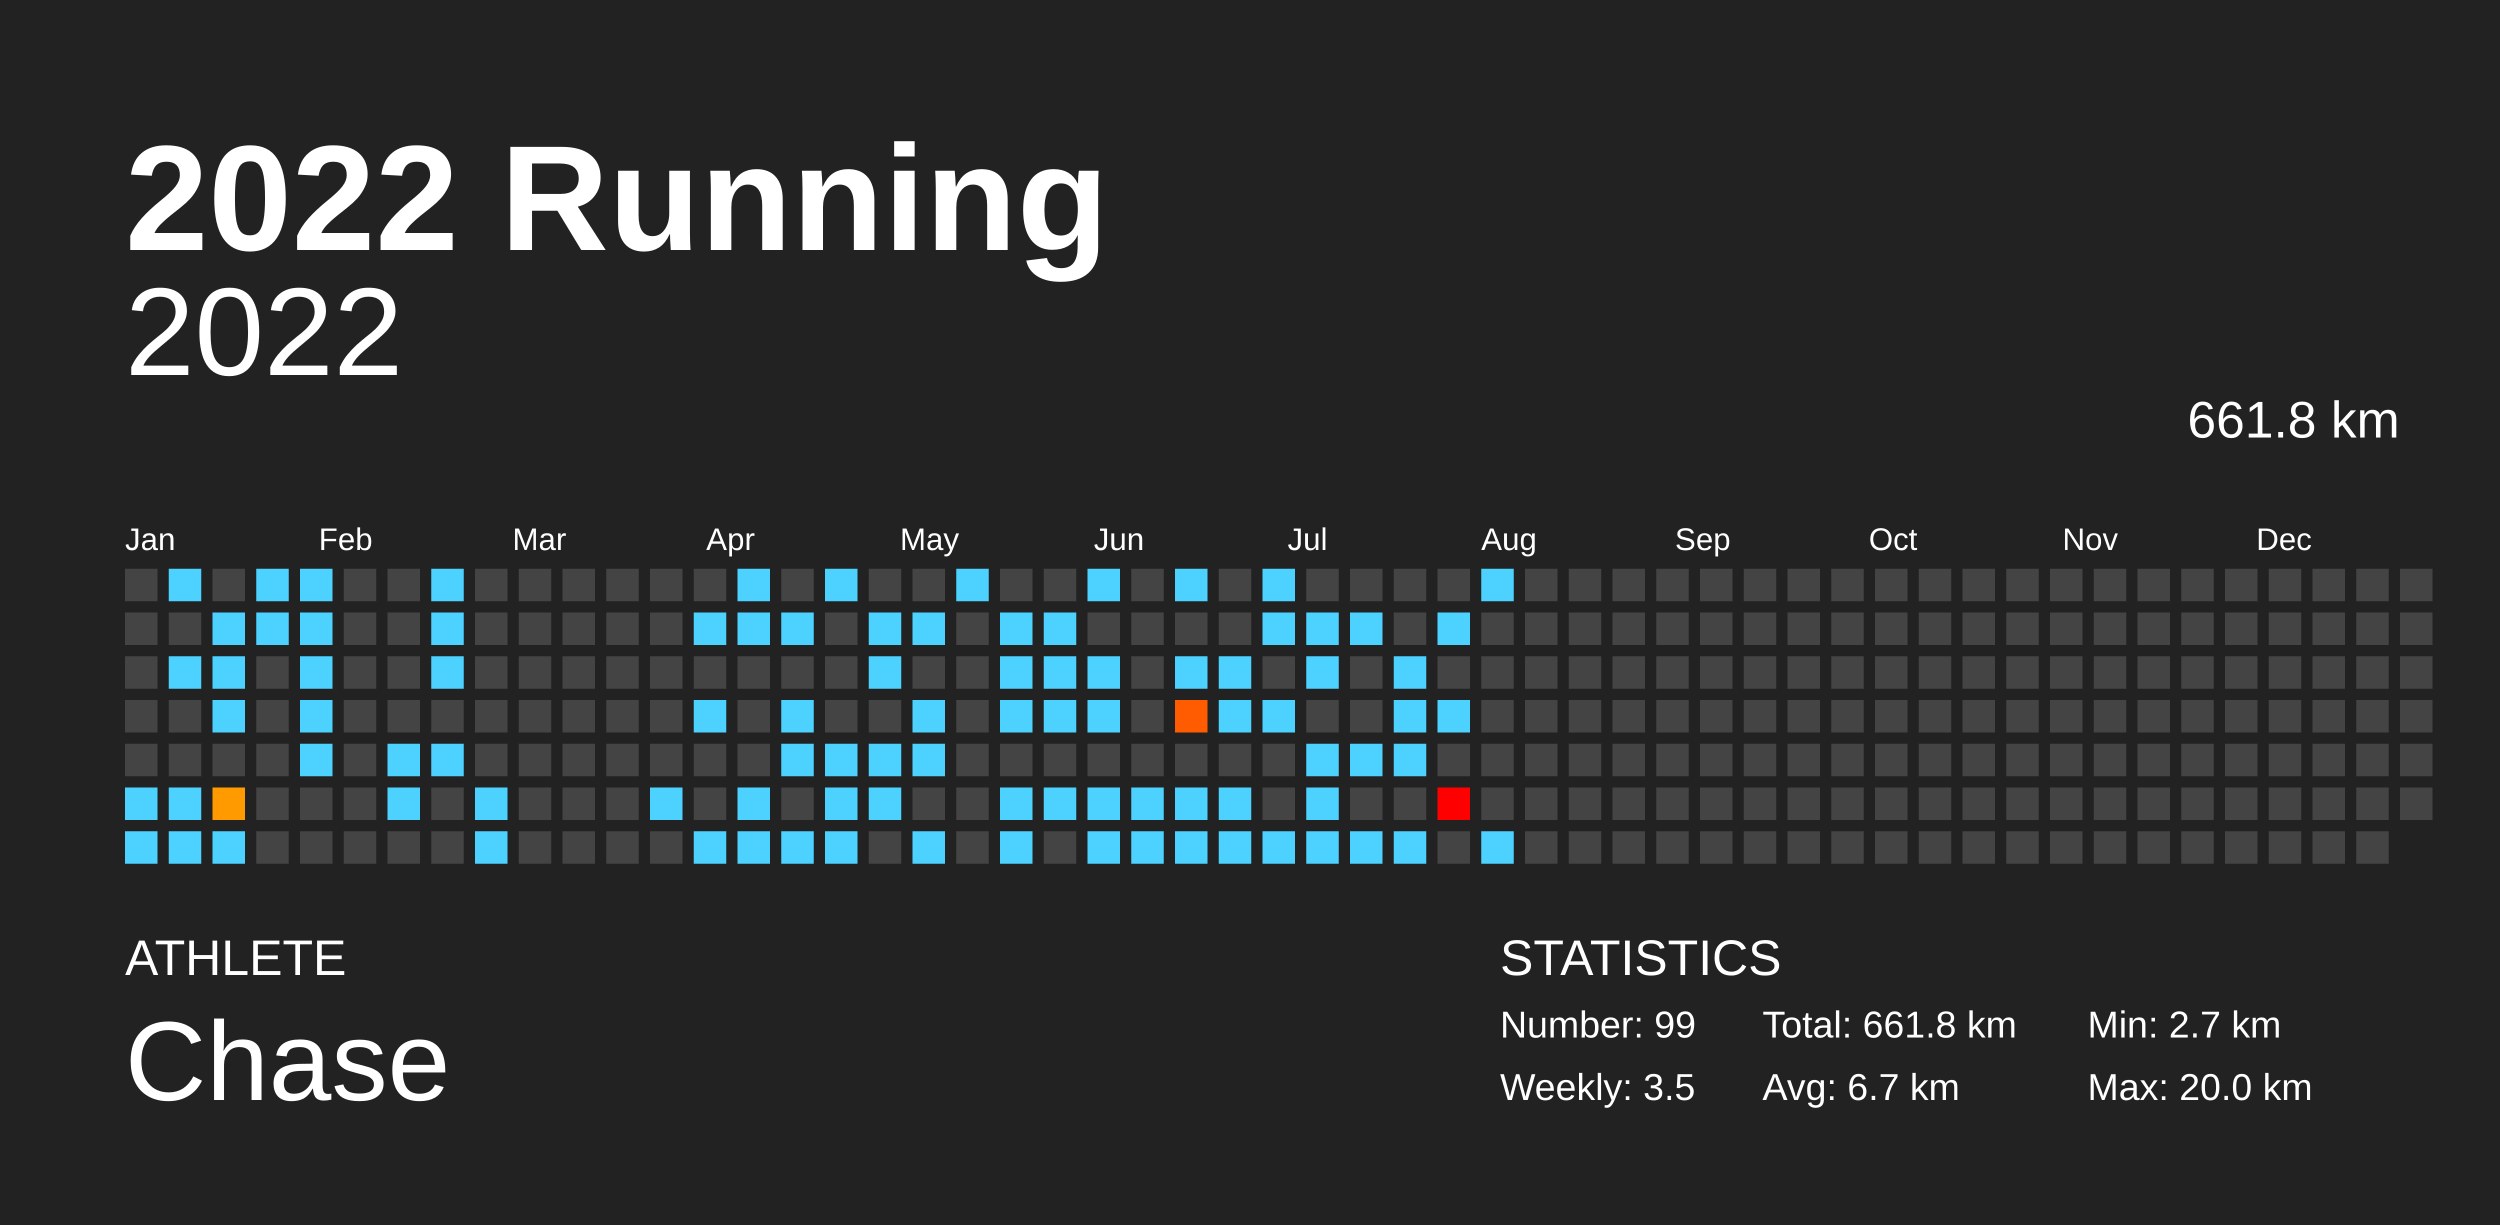
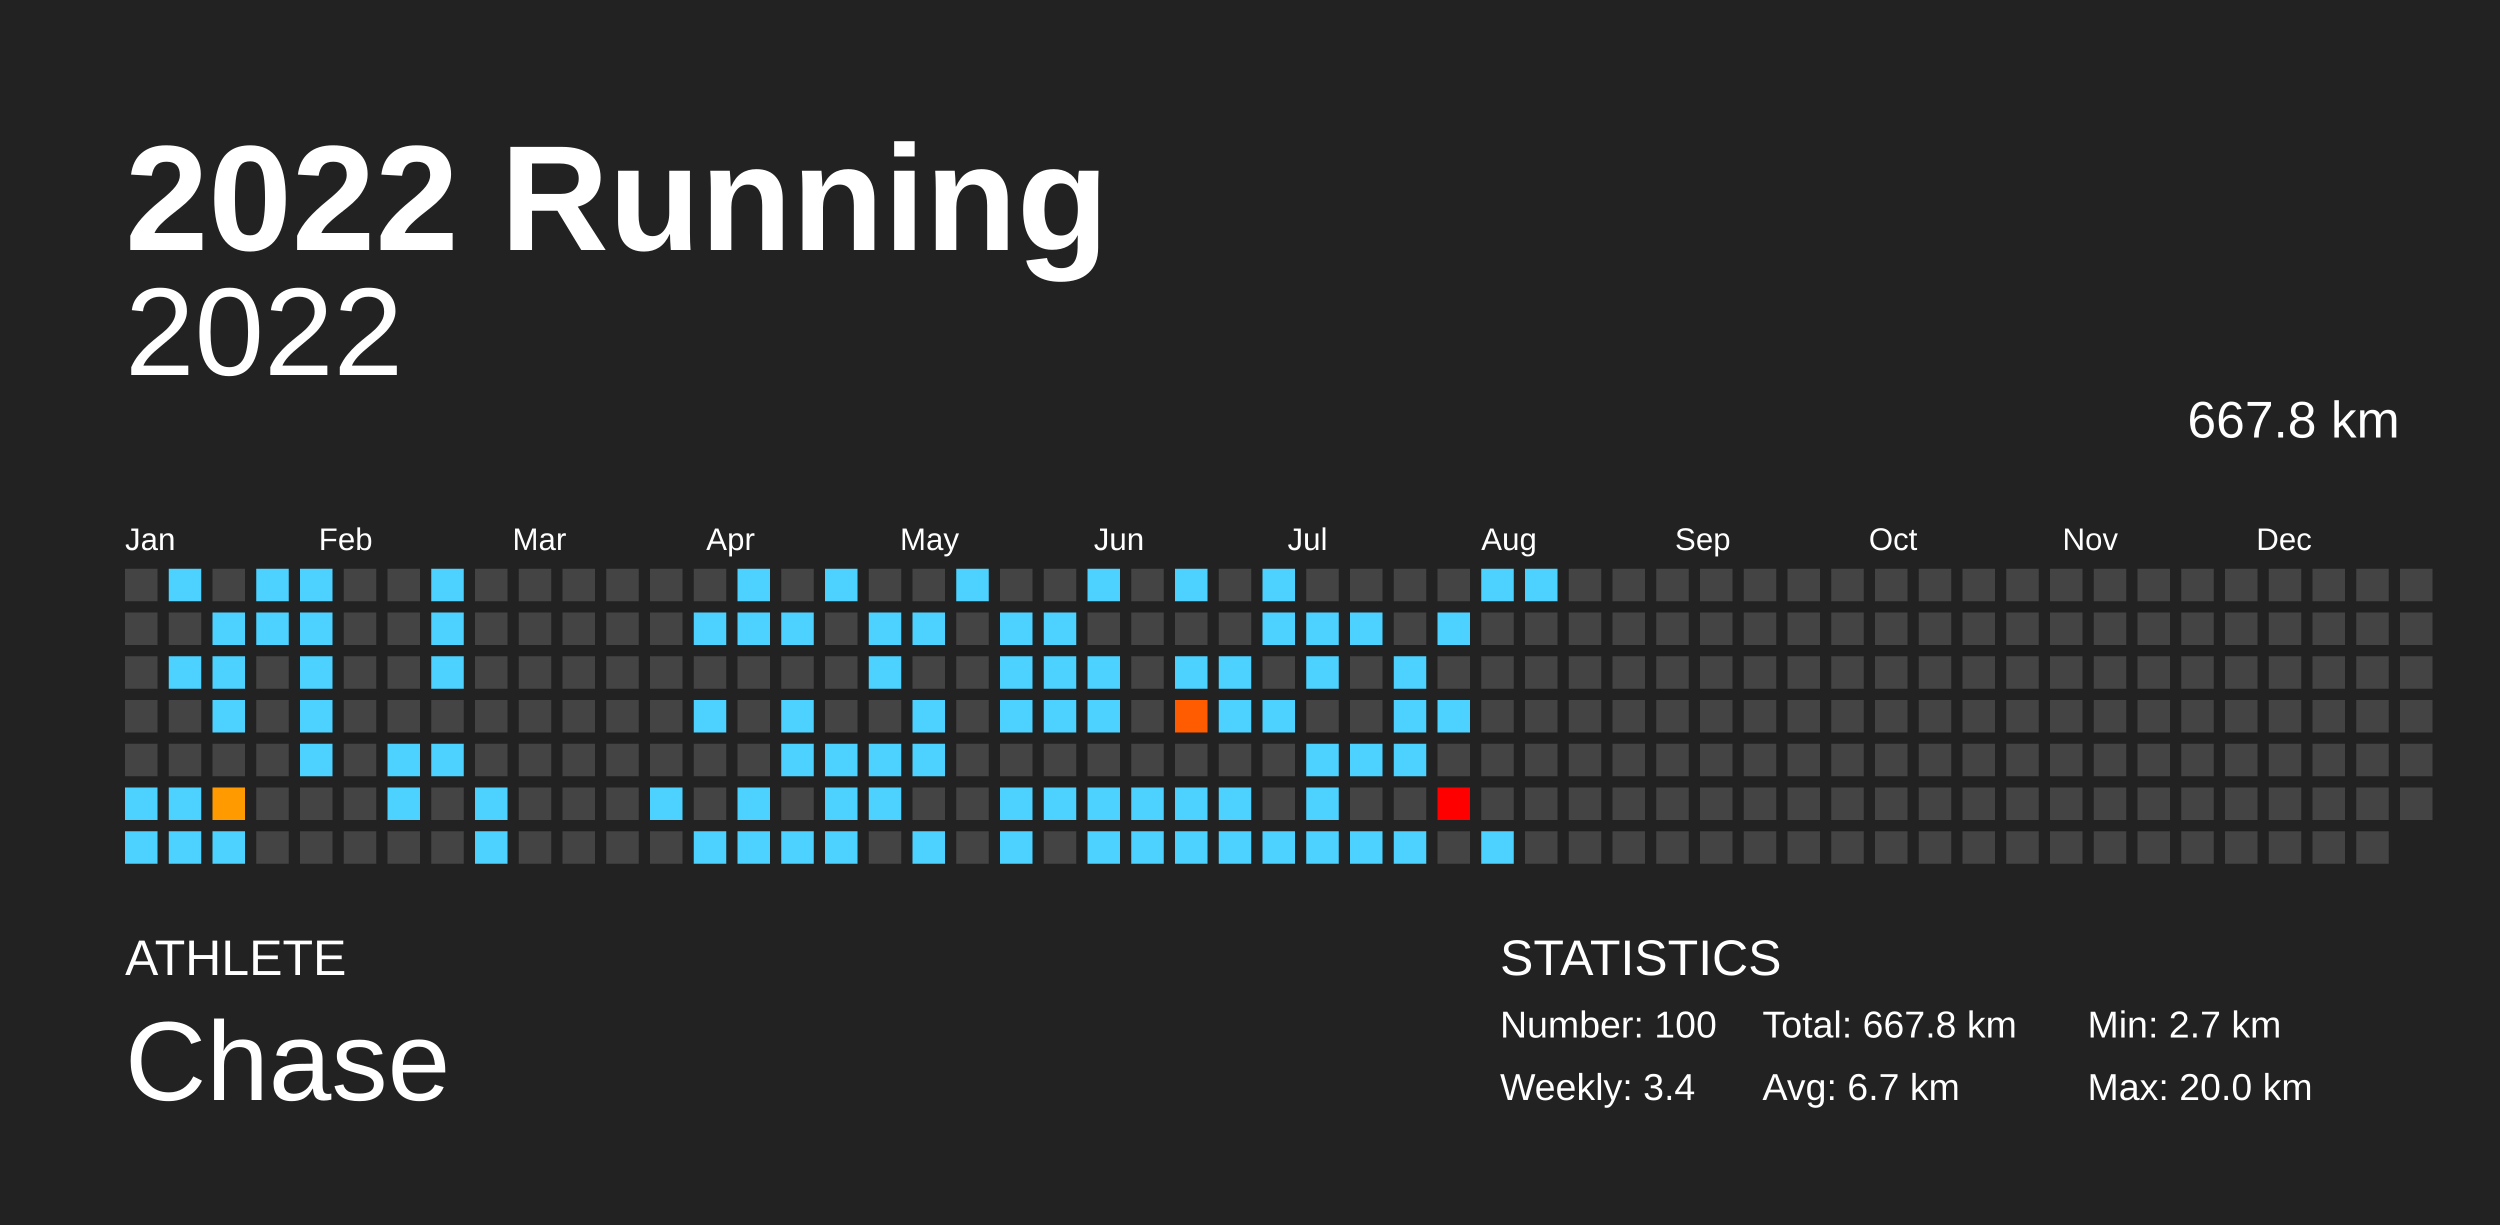
<svg xmlns="http://www.w3.org/2000/svg" baseProfile="full" height="98mm" version="1.1" viewBox="0,0,200,98" width="200mm">
  <defs />
  <rect fill="#222222" height="98" width="200" x="0" y="0" />
  <text fill="#FFFFFF" style="font-size:12px; font-family:Arial; font-weight:bold;" x="10" y="20">2022 Running</text>
  <text fill="#FFFFFF" style="font-size:4px; font-family:Arial" x="10" y="78">ATHLETE</text>
  <text fill="#FFFFFF" style="font-size:9px; font-family:Arial" x="10" y="88">Chase</text>
  <text fill="#FFFFFF" style="font-size:4px; font-family:Arial" x="120" y="78">STATISTICS</text>
-   <text fill="#FFFFFF" style="font-size:3px; font-family:Arial" x="120" y="83">Number: 99</text>
-   <text fill="#FFFFFF" style="font-size:3px; font-family:Arial" x="120" y="88">Weekly: 3.5</text>
-   <text fill="#FFFFFF" style="font-size:3px; font-family:Arial" x="141" y="83">Total: 661.8 km</text>
+   <text fill="#FFFFFF" style="font-size:3px; font-family:Arial" x="120" y="83">Number: 100</text>
+   <text fill="#FFFFFF" style="font-size:3px; font-family:Arial" x="120" y="88">Weekly: 3.4</text>
+   <text fill="#FFFFFF" style="font-size:3px; font-family:Arial" x="141" y="83">Total: 667.8 km</text>
  <text fill="#FFFFFF" style="font-size:3px; font-family:Arial" x="141" y="88">Avg: 6.7 km</text>
  <text fill="#FFFFFF" style="font-size:3px; font-family:Arial" x="167" y="83">Min: 2.7 km</text>
  <text fill="#FFFFFF" style="font-size:3px; font-family:Arial" x="167" y="88">Max: 20.0 km</text>
  <text alignment-baseline="hanging" fill="#FFFFFF" style="font-size:10.0px; font-family:Arial;" x="10" y="30">2022</text>
-   <text alignment-baseline="hanging" fill="#FFFFFF" style="font-size:4.125px; font-family:Arial;" x="175" y="35">661.8 km</text>
+   <text alignment-baseline="hanging" fill="#FFFFFF" style="font-size:4.125px; font-family:Arial;" x="175" y="35">667.8 km</text>
  <text fill="#FFFFFF" style="font-size:2.5px; font-family:Arial" x="10.0" y="44">Jan</text>
  <text fill="#FFFFFF" style="font-size:2.5px; font-family:Arial" x="25.5" y="44">Feb</text>
  <text fill="#FFFFFF" style="font-size:2.5px; font-family:Arial" x="41.0" y="44">Mar</text>
  <text fill="#FFFFFF" style="font-size:2.5px; font-family:Arial" x="56.5" y="44">Apr</text>
  <text fill="#FFFFFF" style="font-size:2.5px; font-family:Arial" x="72.0" y="44">May</text>
  <text fill="#FFFFFF" style="font-size:2.5px; font-family:Arial" x="87.5" y="44">Jun</text>
  <text fill="#FFFFFF" style="font-size:2.5px; font-family:Arial" x="103.0" y="44">Jul</text>
  <text fill="#FFFFFF" style="font-size:2.5px; font-family:Arial" x="118.5" y="44">Aug</text>
  <text fill="#FFFFFF" style="font-size:2.5px; font-family:Arial" x="134.0" y="44">Sep</text>
  <text fill="#FFFFFF" style="font-size:2.5px; font-family:Arial" x="149.5" y="44">Oct</text>
  <text fill="#FFFFFF" style="font-size:2.5px; font-family:Arial" x="165.0" y="44">Nov</text>
  <text fill="#FFFFFF" style="font-size:2.5px; font-family:Arial" x="180.5" y="44">Dec</text>
  <rect fill="#444444" height="2.6" width="2.6" x="10.0" y="45.5" />
  <rect fill="#444444" height="2.6" width="2.6" x="10.0" y="49.0" />
  <rect fill="#444444" height="2.6" width="2.6" x="10.0" y="52.5" />
  <rect fill="#444444" height="2.6" width="2.6" x="10.0" y="56.0" />
  <rect fill="#444444" height="2.6" width="2.6" x="10.0" y="59.5" />
  <rect fill="#4dd2ff" height="2.6" width="2.6" x="10.0" y="63.0" />
  <rect fill="#4dd2ff" height="2.6" width="2.6" x="10.0" y="66.5" />
  <rect fill="#4dd2ff" height="2.6" width="2.6" x="13.5" y="45.5" />
  <rect fill="#444444" height="2.6" width="2.6" x="13.5" y="49.0" />
  <rect fill="#4dd2ff" height="2.6" width="2.6" x="13.5" y="52.5" />
  <rect fill="#444444" height="2.6" width="2.6" x="13.5" y="56.0" />
  <rect fill="#444444" height="2.6" width="2.6" x="13.5" y="59.5" />
  <rect fill="#4dd2ff" height="2.6" width="2.6" x="13.5" y="63.0" />
  <rect fill="#4dd2ff" height="2.6" width="2.6" x="13.5" y="66.5" />
  <rect fill="#444444" height="2.6" width="2.6" x="17.0" y="45.5" />
  <rect fill="#4dd2ff" height="2.6" width="2.6" x="17.0" y="49.0" />
  <rect fill="#4dd2ff" height="2.6" width="2.6" x="17.0" y="52.5" />
  <rect fill="#4dd2ff" height="2.6" width="2.6" x="17.0" y="56.0" />
  <rect fill="#444444" height="2.6" width="2.6" x="17.0" y="59.5" />
  <rect fill="#ff9b00" height="2.6" width="2.6" x="17.0" y="63.0" />
  <rect fill="#4dd2ff" height="2.6" width="2.6" x="17.0" y="66.5" />
  <rect fill="#4dd2ff" height="2.6" width="2.6" x="20.5" y="45.5" />
  <rect fill="#4dd2ff" height="2.6" width="2.6" x="20.5" y="49.0" />
  <rect fill="#444444" height="2.6" width="2.6" x="20.5" y="52.5" />
  <rect fill="#444444" height="2.6" width="2.6" x="20.5" y="56.0" />
  <rect fill="#444444" height="2.6" width="2.6" x="20.5" y="59.5" />
  <rect fill="#444444" height="2.6" width="2.6" x="20.5" y="63.0" />
  <rect fill="#444444" height="2.6" width="2.6" x="20.5" y="66.5" />
  <rect fill="#4dd2ff" height="2.6" width="2.6" x="24.0" y="45.5" />
  <rect fill="#4dd2ff" height="2.6" width="2.6" x="24.0" y="49.0" />
  <rect fill="#4dd2ff" height="2.6" width="2.6" x="24.0" y="52.5" />
  <rect fill="#4dd2ff" height="2.6" width="2.6" x="24.0" y="56.0" />
  <rect fill="#4dd2ff" height="2.6" width="2.6" x="24.0" y="59.5" />
  <rect fill="#444444" height="2.6" width="2.6" x="24.0" y="63.0" />
  <rect fill="#444444" height="2.6" width="2.6" x="24.0" y="66.5" />
  <rect fill="#444444" height="2.6" width="2.6" x="27.5" y="45.5" />
  <rect fill="#444444" height="2.6" width="2.6" x="27.5" y="49.0" />
  <rect fill="#444444" height="2.6" width="2.6" x="27.5" y="52.5" />
  <rect fill="#444444" height="2.6" width="2.6" x="27.5" y="56.0" />
  <rect fill="#444444" height="2.6" width="2.6" x="27.5" y="59.5" />
  <rect fill="#444444" height="2.6" width="2.6" x="27.5" y="63.0" />
  <rect fill="#444444" height="2.6" width="2.6" x="27.5" y="66.5" />
  <rect fill="#444444" height="2.6" width="2.6" x="31.0" y="45.5" />
  <rect fill="#444444" height="2.6" width="2.6" x="31.0" y="49.0" />
  <rect fill="#444444" height="2.6" width="2.6" x="31.0" y="52.5" />
  <rect fill="#444444" height="2.6" width="2.6" x="31.0" y="56.0" />
  <rect fill="#4dd2ff" height="2.6" width="2.6" x="31.0" y="59.5" />
  <rect fill="#4dd2ff" height="2.6" width="2.6" x="31.0" y="63.0" />
  <rect fill="#444444" height="2.6" width="2.6" x="31.0" y="66.5" />
  <rect fill="#4dd2ff" height="2.6" width="2.6" x="34.5" y="45.5" />
  <rect fill="#4dd2ff" height="2.6" width="2.6" x="34.5" y="49.0" />
  <rect fill="#4dd2ff" height="2.6" width="2.6" x="34.5" y="52.5" />
  <rect fill="#444444" height="2.6" width="2.6" x="34.5" y="56.0" />
  <rect fill="#4dd2ff" height="2.6" width="2.6" x="34.5" y="59.5" />
  <rect fill="#444444" height="2.6" width="2.6" x="34.5" y="63.0" />
  <rect fill="#444444" height="2.6" width="2.6" x="34.5" y="66.5" />
  <rect fill="#444444" height="2.6" width="2.6" x="38.0" y="45.5" />
  <rect fill="#444444" height="2.6" width="2.6" x="38.0" y="49.0" />
  <rect fill="#444444" height="2.6" width="2.6" x="38.0" y="52.5" />
  <rect fill="#444444" height="2.6" width="2.6" x="38.0" y="56.0" />
  <rect fill="#444444" height="2.6" width="2.6" x="38.0" y="59.5" />
  <rect fill="#4dd2ff" height="2.6" width="2.6" x="38.0" y="63.0" />
  <rect fill="#4dd2ff" height="2.6" width="2.6" x="38.0" y="66.5" />
  <rect fill="#444444" height="2.6" width="2.6" x="41.5" y="45.5" />
  <rect fill="#444444" height="2.6" width="2.6" x="41.5" y="49.0" />
  <rect fill="#444444" height="2.6" width="2.6" x="41.5" y="52.5" />
  <rect fill="#444444" height="2.6" width="2.6" x="41.5" y="56.0" />
  <rect fill="#444444" height="2.6" width="2.6" x="41.5" y="59.5" />
  <rect fill="#444444" height="2.6" width="2.6" x="41.5" y="63.0" />
  <rect fill="#444444" height="2.6" width="2.6" x="41.5" y="66.5" />
  <rect fill="#444444" height="2.6" width="2.6" x="45.0" y="45.5" />
  <rect fill="#444444" height="2.6" width="2.6" x="45.0" y="49.0" />
  <rect fill="#444444" height="2.6" width="2.6" x="45.0" y="52.5" />
  <rect fill="#444444" height="2.6" width="2.6" x="45.0" y="56.0" />
  <rect fill="#444444" height="2.6" width="2.6" x="45.0" y="59.5" />
  <rect fill="#444444" height="2.6" width="2.6" x="45.0" y="63.0" />
  <rect fill="#444444" height="2.6" width="2.6" x="45.0" y="66.5" />
  <rect fill="#444444" height="2.6" width="2.6" x="48.5" y="45.5" />
  <rect fill="#444444" height="2.6" width="2.6" x="48.5" y="49.0" />
  <rect fill="#444444" height="2.6" width="2.6" x="48.5" y="52.5" />
  <rect fill="#444444" height="2.6" width="2.6" x="48.5" y="56.0" />
  <rect fill="#444444" height="2.6" width="2.6" x="48.5" y="59.5" />
  <rect fill="#444444" height="2.6" width="2.6" x="48.5" y="63.0" />
  <rect fill="#444444" height="2.6" width="2.6" x="48.5" y="66.5" />
  <rect fill="#444444" height="2.6" width="2.6" x="52.0" y="45.5" />
  <rect fill="#444444" height="2.6" width="2.6" x="52.0" y="49.0" />
  <rect fill="#444444" height="2.6" width="2.6" x="52.0" y="52.5" />
  <rect fill="#444444" height="2.6" width="2.6" x="52.0" y="56.0" />
  <rect fill="#444444" height="2.6" width="2.6" x="52.0" y="59.5" />
  <rect fill="#4dd2ff" height="2.6" width="2.6" x="52.0" y="63.0" />
  <rect fill="#444444" height="2.6" width="2.6" x="52.0" y="66.5" />
  <rect fill="#444444" height="2.6" width="2.6" x="55.5" y="45.5" />
  <rect fill="#4dd2ff" height="2.6" width="2.6" x="55.5" y="49.0" />
  <rect fill="#444444" height="2.6" width="2.6" x="55.5" y="52.5" />
  <rect fill="#4dd2ff" height="2.6" width="2.6" x="55.5" y="56.0" />
  <rect fill="#444444" height="2.6" width="2.6" x="55.5" y="59.5" />
  <rect fill="#444444" height="2.6" width="2.6" x="55.5" y="63.0" />
  <rect fill="#4dd2ff" height="2.6" width="2.6" x="55.5" y="66.5" />
  <rect fill="#4dd2ff" height="2.6" width="2.6" x="59.0" y="45.5" />
  <rect fill="#4dd2ff" height="2.6" width="2.6" x="59.0" y="49.0" />
  <rect fill="#444444" height="2.6" width="2.6" x="59.0" y="52.5" />
  <rect fill="#444444" height="2.6" width="2.6" x="59.0" y="56.0" />
  <rect fill="#444444" height="2.6" width="2.6" x="59.0" y="59.5" />
  <rect fill="#4dd2ff" height="2.6" width="2.6" x="59.0" y="63.0" />
  <rect fill="#4dd2ff" height="2.6" width="2.6" x="59.0" y="66.5" />
  <rect fill="#444444" height="2.6" width="2.6" x="62.5" y="45.5" />
  <rect fill="#4dd2ff" height="2.6" width="2.6" x="62.5" y="49.0" />
  <rect fill="#444444" height="2.6" width="2.6" x="62.5" y="52.5" />
  <rect fill="#4dd2ff" height="2.6" width="2.6" x="62.5" y="56.0" />
  <rect fill="#4dd2ff" height="2.6" width="2.6" x="62.5" y="59.5" />
  <rect fill="#444444" height="2.6" width="2.6" x="62.5" y="63.0" />
  <rect fill="#4dd2ff" height="2.6" width="2.6" x="62.5" y="66.5" />
  <rect fill="#4dd2ff" height="2.6" width="2.6" x="66.0" y="45.5" />
  <rect fill="#444444" height="2.6" width="2.6" x="66.0" y="49.0" />
  <rect fill="#444444" height="2.6" width="2.6" x="66.0" y="52.5" />
  <rect fill="#444444" height="2.6" width="2.6" x="66.0" y="56.0" />
  <rect fill="#4dd2ff" height="2.6" width="2.6" x="66.0" y="59.5" />
  <rect fill="#4dd2ff" height="2.6" width="2.6" x="66.0" y="63.0" />
  <rect fill="#4dd2ff" height="2.6" width="2.6" x="66.0" y="66.5" />
  <rect fill="#444444" height="2.6" width="2.6" x="69.5" y="45.5" />
  <rect fill="#4dd2ff" height="2.6" width="2.6" x="69.5" y="49.0" />
  <rect fill="#4dd2ff" height="2.6" width="2.6" x="69.5" y="52.5" />
  <rect fill="#444444" height="2.6" width="2.6" x="69.5" y="56.0" />
  <rect fill="#4dd2ff" height="2.6" width="2.6" x="69.5" y="59.5" />
  <rect fill="#4dd2ff" height="2.6" width="2.6" x="69.5" y="63.0" />
  <rect fill="#444444" height="2.6" width="2.6" x="69.5" y="66.5" />
  <rect fill="#444444" height="2.6" width="2.6" x="73.0" y="45.5" />
  <rect fill="#4dd2ff" height="2.6" width="2.6" x="73.0" y="49.0" />
  <rect fill="#444444" height="2.6" width="2.6" x="73.0" y="52.5" />
  <rect fill="#4dd2ff" height="2.6" width="2.6" x="73.0" y="56.0" />
  <rect fill="#4dd2ff" height="2.6" width="2.6" x="73.0" y="59.5" />
  <rect fill="#444444" height="2.6" width="2.6" x="73.0" y="63.0" />
  <rect fill="#4dd2ff" height="2.6" width="2.6" x="73.0" y="66.5" />
  <rect fill="#4dd2ff" height="2.6" width="2.6" x="76.5" y="45.5" />
  <rect fill="#444444" height="2.6" width="2.6" x="76.5" y="49.0" />
  <rect fill="#444444" height="2.6" width="2.6" x="76.5" y="52.5" />
  <rect fill="#444444" height="2.6" width="2.6" x="76.5" y="56.0" />
  <rect fill="#444444" height="2.6" width="2.6" x="76.5" y="59.5" />
  <rect fill="#444444" height="2.6" width="2.6" x="76.5" y="63.0" />
  <rect fill="#444444" height="2.6" width="2.6" x="76.5" y="66.5" />
  <rect fill="#444444" height="2.6" width="2.6" x="80.0" y="45.5" />
  <rect fill="#4dd2ff" height="2.6" width="2.6" x="80.0" y="49.0" />
  <rect fill="#4dd2ff" height="2.6" width="2.6" x="80.0" y="52.5" />
  <rect fill="#4dd2ff" height="2.6" width="2.6" x="80.0" y="56.0" />
  <rect fill="#444444" height="2.6" width="2.6" x="80.0" y="59.5" />
  <rect fill="#4dd2ff" height="2.6" width="2.6" x="80.0" y="63.0" />
  <rect fill="#4dd2ff" height="2.6" width="2.6" x="80.0" y="66.5" />
  <rect fill="#444444" height="2.6" width="2.6" x="83.5" y="45.5" />
  <rect fill="#4dd2ff" height="2.6" width="2.6" x="83.5" y="49.0" />
  <rect fill="#4dd2ff" height="2.6" width="2.6" x="83.5" y="52.5" />
  <rect fill="#4dd2ff" height="2.6" width="2.6" x="83.5" y="56.0" />
  <rect fill="#444444" height="2.6" width="2.6" x="83.5" y="59.5" />
  <rect fill="#4dd2ff" height="2.6" width="2.6" x="83.5" y="63.0" />
  <rect fill="#444444" height="2.6" width="2.6" x="83.5" y="66.5" />
  <rect fill="#4dd2ff" height="2.6" width="2.6" x="87.0" y="45.5" />
  <rect fill="#444444" height="2.6" width="2.6" x="87.0" y="49.0" />
  <rect fill="#4dd2ff" height="2.6" width="2.6" x="87.0" y="52.5" />
  <rect fill="#4dd2ff" height="2.6" width="2.6" x="87.0" y="56.0" />
  <rect fill="#444444" height="2.6" width="2.6" x="87.0" y="59.5" />
  <rect fill="#4dd2ff" height="2.6" width="2.6" x="87.0" y="63.0" />
  <rect fill="#4dd2ff" height="2.6" width="2.6" x="87.0" y="66.5" />
  <rect fill="#444444" height="2.6" width="2.6" x="90.5" y="45.5" />
  <rect fill="#444444" height="2.6" width="2.6" x="90.5" y="49.0" />
  <rect fill="#444444" height="2.6" width="2.6" x="90.5" y="52.5" />
  <rect fill="#444444" height="2.6" width="2.6" x="90.5" y="56.0" />
  <rect fill="#444444" height="2.6" width="2.6" x="90.5" y="59.5" />
  <rect fill="#4dd2ff" height="2.6" width="2.6" x="90.5" y="63.0" />
  <rect fill="#4dd2ff" height="2.6" width="2.6" x="90.5" y="66.5" />
  <rect fill="#4dd2ff" height="2.6" width="2.6" x="94.0" y="45.5" />
  <rect fill="#444444" height="2.6" width="2.6" x="94.0" y="49.0" />
  <rect fill="#4dd2ff" height="2.6" width="2.6" x="94.0" y="52.5" />
  <rect fill="#ff5b00" height="2.6" width="2.6" x="94.0" y="56.0" />
  <rect fill="#444444" height="2.6" width="2.6" x="94.0" y="59.5" />
  <rect fill="#4dd2ff" height="2.6" width="2.6" x="94.0" y="63.0" />
  <rect fill="#4dd2ff" height="2.6" width="2.6" x="94.0" y="66.5" />
  <rect fill="#444444" height="2.6" width="2.6" x="97.5" y="45.5" />
  <rect fill="#444444" height="2.6" width="2.6" x="97.5" y="49.0" />
  <rect fill="#4dd2ff" height="2.6" width="2.6" x="97.5" y="52.5" />
  <rect fill="#4dd2ff" height="2.6" width="2.6" x="97.5" y="56.0" />
  <rect fill="#444444" height="2.6" width="2.6" x="97.5" y="59.5" />
  <rect fill="#4dd2ff" height="2.6" width="2.6" x="97.5" y="63.0" />
  <rect fill="#4dd2ff" height="2.6" width="2.6" x="97.5" y="66.5" />
  <rect fill="#4dd2ff" height="2.6" width="2.6" x="101.0" y="45.5" />
  <rect fill="#4dd2ff" height="2.6" width="2.6" x="101.0" y="49.0" />
  <rect fill="#444444" height="2.6" width="2.6" x="101.0" y="52.5" />
  <rect fill="#4dd2ff" height="2.6" width="2.6" x="101.0" y="56.0" />
  <rect fill="#444444" height="2.6" width="2.6" x="101.0" y="59.5" />
  <rect fill="#444444" height="2.6" width="2.6" x="101.0" y="63.0" />
  <rect fill="#4dd2ff" height="2.6" width="2.6" x="101.0" y="66.5" />
  <rect fill="#444444" height="2.6" width="2.6" x="104.5" y="45.5" />
  <rect fill="#4dd2ff" height="2.6" width="2.6" x="104.5" y="49.0" />
  <rect fill="#4dd2ff" height="2.6" width="2.6" x="104.5" y="52.5" />
  <rect fill="#444444" height="2.6" width="2.6" x="104.5" y="56.0" />
  <rect fill="#4dd2ff" height="2.6" width="2.6" x="104.5" y="59.5" />
  <rect fill="#4dd2ff" height="2.6" width="2.6" x="104.5" y="63.0" />
  <rect fill="#4dd2ff" height="2.6" width="2.6" x="104.5" y="66.5" />
  <rect fill="#444444" height="2.6" width="2.6" x="108.0" y="45.5" />
  <rect fill="#4dd2ff" height="2.6" width="2.6" x="108.0" y="49.0" />
  <rect fill="#444444" height="2.6" width="2.6" x="108.0" y="52.5" />
  <rect fill="#444444" height="2.6" width="2.6" x="108.0" y="56.0" />
  <rect fill="#4dd2ff" height="2.6" width="2.6" x="108.0" y="59.5" />
  <rect fill="#444444" height="2.6" width="2.6" x="108.0" y="63.0" />
  <rect fill="#4dd2ff" height="2.6" width="2.6" x="108.0" y="66.5" />
  <rect fill="#444444" height="2.6" width="2.6" x="111.5" y="45.5" />
  <rect fill="#444444" height="2.6" width="2.6" x="111.5" y="49.0" />
  <rect fill="#4dd2ff" height="2.6" width="2.6" x="111.5" y="52.5" />
  <rect fill="#4dd2ff" height="2.6" width="2.6" x="111.5" y="56.0" />
  <rect fill="#4dd2ff" height="2.6" width="2.6" x="111.5" y="59.5" />
  <rect fill="#444444" height="2.6" width="2.6" x="111.5" y="63.0" />
  <rect fill="#4dd2ff" height="2.6" width="2.6" x="111.5" y="66.5" />
  <rect fill="#444444" height="2.6" width="2.6" x="115.0" y="45.5" />
  <rect fill="#4dd2ff" height="2.6" width="2.6" x="115.0" y="49.0" />
  <rect fill="#444444" height="2.6" width="2.6" x="115.0" y="52.5" />
  <rect fill="#4dd2ff" height="2.6" width="2.6" x="115.0" y="56.0" />
  <rect fill="#444444" height="2.6" width="2.6" x="115.0" y="59.5" />
  <rect fill="red" height="2.6" width="2.6" x="115.0" y="63.0" />
  <rect fill="#444444" height="2.6" width="2.6" x="115.0" y="66.5" />
  <rect fill="#4dd2ff" height="2.6" width="2.6" x="118.5" y="45.5" />
  <rect fill="#444444" height="2.6" width="2.6" x="118.5" y="49.0" />
  <rect fill="#444444" height="2.6" width="2.6" x="118.5" y="52.5" />
  <rect fill="#444444" height="2.6" width="2.6" x="118.5" y="56.0" />
  <rect fill="#444444" height="2.6" width="2.6" x="118.5" y="59.5" />
  <rect fill="#444444" height="2.6" width="2.6" x="118.5" y="63.0" />
  <rect fill="#4dd2ff" height="2.6" width="2.6" x="118.5" y="66.5" />
-   <rect fill="#444444" height="2.6" width="2.6" x="122.0" y="45.5" />
+   <rect fill="#4dd2ff" height="2.6" width="2.6" x="122.0" y="45.5" />
  <rect fill="#444444" height="2.6" width="2.6" x="122.0" y="49.0" />
  <rect fill="#444444" height="2.6" width="2.6" x="122.0" y="52.5" />
  <rect fill="#444444" height="2.6" width="2.6" x="122.0" y="56.0" />
  <rect fill="#444444" height="2.6" width="2.6" x="122.0" y="59.5" />
  <rect fill="#444444" height="2.6" width="2.6" x="122.0" y="63.0" />
  <rect fill="#444444" height="2.6" width="2.6" x="122.0" y="66.5" />
  <rect fill="#444444" height="2.6" width="2.6" x="125.5" y="45.5" />
  <rect fill="#444444" height="2.6" width="2.6" x="125.5" y="49.0" />
  <rect fill="#444444" height="2.6" width="2.6" x="125.5" y="52.5" />
  <rect fill="#444444" height="2.6" width="2.6" x="125.5" y="56.0" />
  <rect fill="#444444" height="2.6" width="2.6" x="125.5" y="59.5" />
  <rect fill="#444444" height="2.6" width="2.6" x="125.5" y="63.0" />
  <rect fill="#444444" height="2.6" width="2.6" x="125.5" y="66.5" />
  <rect fill="#444444" height="2.6" width="2.6" x="129.0" y="45.5" />
  <rect fill="#444444" height="2.6" width="2.6" x="129.0" y="49.0" />
  <rect fill="#444444" height="2.6" width="2.6" x="129.0" y="52.5" />
  <rect fill="#444444" height="2.6" width="2.6" x="129.0" y="56.0" />
  <rect fill="#444444" height="2.6" width="2.6" x="129.0" y="59.5" />
  <rect fill="#444444" height="2.6" width="2.6" x="129.0" y="63.0" />
  <rect fill="#444444" height="2.6" width="2.6" x="129.0" y="66.5" />
  <rect fill="#444444" height="2.6" width="2.6" x="132.5" y="45.5" />
  <rect fill="#444444" height="2.6" width="2.6" x="132.5" y="49.0" />
  <rect fill="#444444" height="2.6" width="2.6" x="132.5" y="52.5" />
  <rect fill="#444444" height="2.6" width="2.6" x="132.5" y="56.0" />
  <rect fill="#444444" height="2.6" width="2.6" x="132.5" y="59.5" />
  <rect fill="#444444" height="2.6" width="2.6" x="132.5" y="63.0" />
  <rect fill="#444444" height="2.6" width="2.6" x="132.5" y="66.5" />
  <rect fill="#444444" height="2.6" width="2.6" x="136.0" y="45.5" />
  <rect fill="#444444" height="2.6" width="2.6" x="136.0" y="49.0" />
  <rect fill="#444444" height="2.6" width="2.6" x="136.0" y="52.5" />
  <rect fill="#444444" height="2.6" width="2.6" x="136.0" y="56.0" />
  <rect fill="#444444" height="2.6" width="2.6" x="136.0" y="59.5" />
  <rect fill="#444444" height="2.6" width="2.6" x="136.0" y="63.0" />
  <rect fill="#444444" height="2.6" width="2.6" x="136.0" y="66.5" />
  <rect fill="#444444" height="2.6" width="2.6" x="139.5" y="45.5" />
  <rect fill="#444444" height="2.6" width="2.6" x="139.5" y="49.0" />
  <rect fill="#444444" height="2.6" width="2.6" x="139.5" y="52.5" />
  <rect fill="#444444" height="2.6" width="2.6" x="139.5" y="56.0" />
  <rect fill="#444444" height="2.6" width="2.6" x="139.5" y="59.5" />
  <rect fill="#444444" height="2.6" width="2.6" x="139.5" y="63.0" />
  <rect fill="#444444" height="2.6" width="2.6" x="139.5" y="66.5" />
  <rect fill="#444444" height="2.6" width="2.6" x="143.0" y="45.5" />
  <rect fill="#444444" height="2.6" width="2.6" x="143.0" y="49.0" />
  <rect fill="#444444" height="2.6" width="2.6" x="143.0" y="52.5" />
  <rect fill="#444444" height="2.6" width="2.6" x="143.0" y="56.0" />
  <rect fill="#444444" height="2.6" width="2.6" x="143.0" y="59.5" />
  <rect fill="#444444" height="2.6" width="2.6" x="143.0" y="63.0" />
  <rect fill="#444444" height="2.6" width="2.6" x="143.0" y="66.5" />
  <rect fill="#444444" height="2.6" width="2.6" x="146.5" y="45.5" />
  <rect fill="#444444" height="2.6" width="2.6" x="146.5" y="49.0" />
  <rect fill="#444444" height="2.6" width="2.6" x="146.5" y="52.5" />
  <rect fill="#444444" height="2.6" width="2.6" x="146.5" y="56.0" />
  <rect fill="#444444" height="2.6" width="2.6" x="146.5" y="59.5" />
  <rect fill="#444444" height="2.6" width="2.6" x="146.5" y="63.0" />
  <rect fill="#444444" height="2.6" width="2.6" x="146.5" y="66.5" />
  <rect fill="#444444" height="2.6" width="2.6" x="150.0" y="45.5" />
  <rect fill="#444444" height="2.6" width="2.6" x="150.0" y="49.0" />
  <rect fill="#444444" height="2.6" width="2.6" x="150.0" y="52.5" />
  <rect fill="#444444" height="2.6" width="2.6" x="150.0" y="56.0" />
  <rect fill="#444444" height="2.6" width="2.6" x="150.0" y="59.5" />
  <rect fill="#444444" height="2.6" width="2.6" x="150.0" y="63.0" />
  <rect fill="#444444" height="2.6" width="2.6" x="150.0" y="66.5" />
  <rect fill="#444444" height="2.6" width="2.6" x="153.5" y="45.5" />
  <rect fill="#444444" height="2.6" width="2.6" x="153.5" y="49.0" />
  <rect fill="#444444" height="2.6" width="2.6" x="153.5" y="52.5" />
  <rect fill="#444444" height="2.6" width="2.6" x="153.5" y="56.0" />
  <rect fill="#444444" height="2.6" width="2.6" x="153.5" y="59.5" />
  <rect fill="#444444" height="2.6" width="2.6" x="153.5" y="63.0" />
  <rect fill="#444444" height="2.6" width="2.6" x="153.5" y="66.5" />
  <rect fill="#444444" height="2.6" width="2.6" x="157.0" y="45.5" />
  <rect fill="#444444" height="2.6" width="2.6" x="157.0" y="49.0" />
  <rect fill="#444444" height="2.6" width="2.6" x="157.0" y="52.5" />
  <rect fill="#444444" height="2.6" width="2.6" x="157.0" y="56.0" />
  <rect fill="#444444" height="2.6" width="2.6" x="157.0" y="59.5" />
  <rect fill="#444444" height="2.6" width="2.6" x="157.0" y="63.0" />
  <rect fill="#444444" height="2.6" width="2.6" x="157.0" y="66.5" />
  <rect fill="#444444" height="2.6" width="2.6" x="160.5" y="45.5" />
  <rect fill="#444444" height="2.6" width="2.6" x="160.5" y="49.0" />
  <rect fill="#444444" height="2.6" width="2.6" x="160.5" y="52.5" />
  <rect fill="#444444" height="2.6" width="2.6" x="160.5" y="56.0" />
  <rect fill="#444444" height="2.6" width="2.6" x="160.5" y="59.5" />
  <rect fill="#444444" height="2.6" width="2.6" x="160.5" y="63.0" />
  <rect fill="#444444" height="2.6" width="2.6" x="160.5" y="66.5" />
  <rect fill="#444444" height="2.6" width="2.6" x="164.0" y="45.5" />
  <rect fill="#444444" height="2.6" width="2.6" x="164.0" y="49.0" />
  <rect fill="#444444" height="2.6" width="2.6" x="164.0" y="52.5" />
  <rect fill="#444444" height="2.6" width="2.6" x="164.0" y="56.0" />
  <rect fill="#444444" height="2.6" width="2.6" x="164.0" y="59.5" />
  <rect fill="#444444" height="2.6" width="2.6" x="164.0" y="63.0" />
  <rect fill="#444444" height="2.6" width="2.6" x="164.0" y="66.5" />
  <rect fill="#444444" height="2.6" width="2.6" x="167.5" y="45.5" />
  <rect fill="#444444" height="2.6" width="2.6" x="167.5" y="49.0" />
  <rect fill="#444444" height="2.6" width="2.6" x="167.5" y="52.5" />
  <rect fill="#444444" height="2.6" width="2.6" x="167.5" y="56.0" />
  <rect fill="#444444" height="2.6" width="2.6" x="167.5" y="59.5" />
  <rect fill="#444444" height="2.6" width="2.6" x="167.5" y="63.0" />
  <rect fill="#444444" height="2.6" width="2.6" x="167.5" y="66.5" />
  <rect fill="#444444" height="2.6" width="2.6" x="171.0" y="45.5" />
  <rect fill="#444444" height="2.6" width="2.6" x="171.0" y="49.0" />
  <rect fill="#444444" height="2.6" width="2.6" x="171.0" y="52.5" />
  <rect fill="#444444" height="2.6" width="2.6" x="171.0" y="56.0" />
  <rect fill="#444444" height="2.6" width="2.6" x="171.0" y="59.5" />
  <rect fill="#444444" height="2.6" width="2.6" x="171.0" y="63.0" />
  <rect fill="#444444" height="2.6" width="2.6" x="171.0" y="66.5" />
  <rect fill="#444444" height="2.6" width="2.6" x="174.5" y="45.5" />
  <rect fill="#444444" height="2.6" width="2.6" x="174.5" y="49.0" />
  <rect fill="#444444" height="2.6" width="2.6" x="174.5" y="52.5" />
  <rect fill="#444444" height="2.6" width="2.6" x="174.5" y="56.0" />
  <rect fill="#444444" height="2.6" width="2.6" x="174.5" y="59.5" />
  <rect fill="#444444" height="2.6" width="2.6" x="174.5" y="63.0" />
  <rect fill="#444444" height="2.6" width="2.6" x="174.5" y="66.5" />
  <rect fill="#444444" height="2.6" width="2.6" x="178.0" y="45.5" />
  <rect fill="#444444" height="2.6" width="2.6" x="178.0" y="49.0" />
  <rect fill="#444444" height="2.6" width="2.6" x="178.0" y="52.5" />
  <rect fill="#444444" height="2.6" width="2.6" x="178.0" y="56.0" />
  <rect fill="#444444" height="2.6" width="2.6" x="178.0" y="59.5" />
  <rect fill="#444444" height="2.6" width="2.6" x="178.0" y="63.0" />
  <rect fill="#444444" height="2.6" width="2.6" x="178.0" y="66.5" />
  <rect fill="#444444" height="2.6" width="2.6" x="181.5" y="45.5" />
  <rect fill="#444444" height="2.6" width="2.6" x="181.5" y="49.0" />
  <rect fill="#444444" height="2.6" width="2.6" x="181.5" y="52.5" />
  <rect fill="#444444" height="2.6" width="2.6" x="181.5" y="56.0" />
  <rect fill="#444444" height="2.6" width="2.6" x="181.5" y="59.5" />
  <rect fill="#444444" height="2.6" width="2.6" x="181.5" y="63.0" />
  <rect fill="#444444" height="2.6" width="2.6" x="181.5" y="66.5" />
  <rect fill="#444444" height="2.6" width="2.6" x="185.0" y="45.5" />
  <rect fill="#444444" height="2.6" width="2.6" x="185.0" y="49.0" />
  <rect fill="#444444" height="2.6" width="2.6" x="185.0" y="52.5" />
  <rect fill="#444444" height="2.6" width="2.6" x="185.0" y="56.0" />
  <rect fill="#444444" height="2.6" width="2.6" x="185.0" y="59.5" />
  <rect fill="#444444" height="2.6" width="2.6" x="185.0" y="63.0" />
  <rect fill="#444444" height="2.6" width="2.6" x="185.0" y="66.5" />
  <rect fill="#444444" height="2.6" width="2.6" x="188.5" y="45.5" />
  <rect fill="#444444" height="2.6" width="2.6" x="188.5" y="49.0" />
  <rect fill="#444444" height="2.6" width="2.6" x="188.5" y="52.5" />
  <rect fill="#444444" height="2.6" width="2.6" x="188.5" y="56.0" />
  <rect fill="#444444" height="2.6" width="2.6" x="188.5" y="59.5" />
  <rect fill="#444444" height="2.6" width="2.6" x="188.5" y="63.0" />
  <rect fill="#444444" height="2.6" width="2.6" x="188.5" y="66.5" />
  <rect fill="#444444" height="2.6" width="2.6" x="192.0" y="45.5" />
  <rect fill="#444444" height="2.6" width="2.6" x="192.0" y="49.0" />
  <rect fill="#444444" height="2.6" width="2.6" x="192.0" y="52.5" />
  <rect fill="#444444" height="2.6" width="2.6" x="192.0" y="56.0" />
  <rect fill="#444444" height="2.6" width="2.6" x="192.0" y="59.5" />
  <rect fill="#444444" height="2.6" width="2.6" x="192.0" y="63.0" />
</svg>
